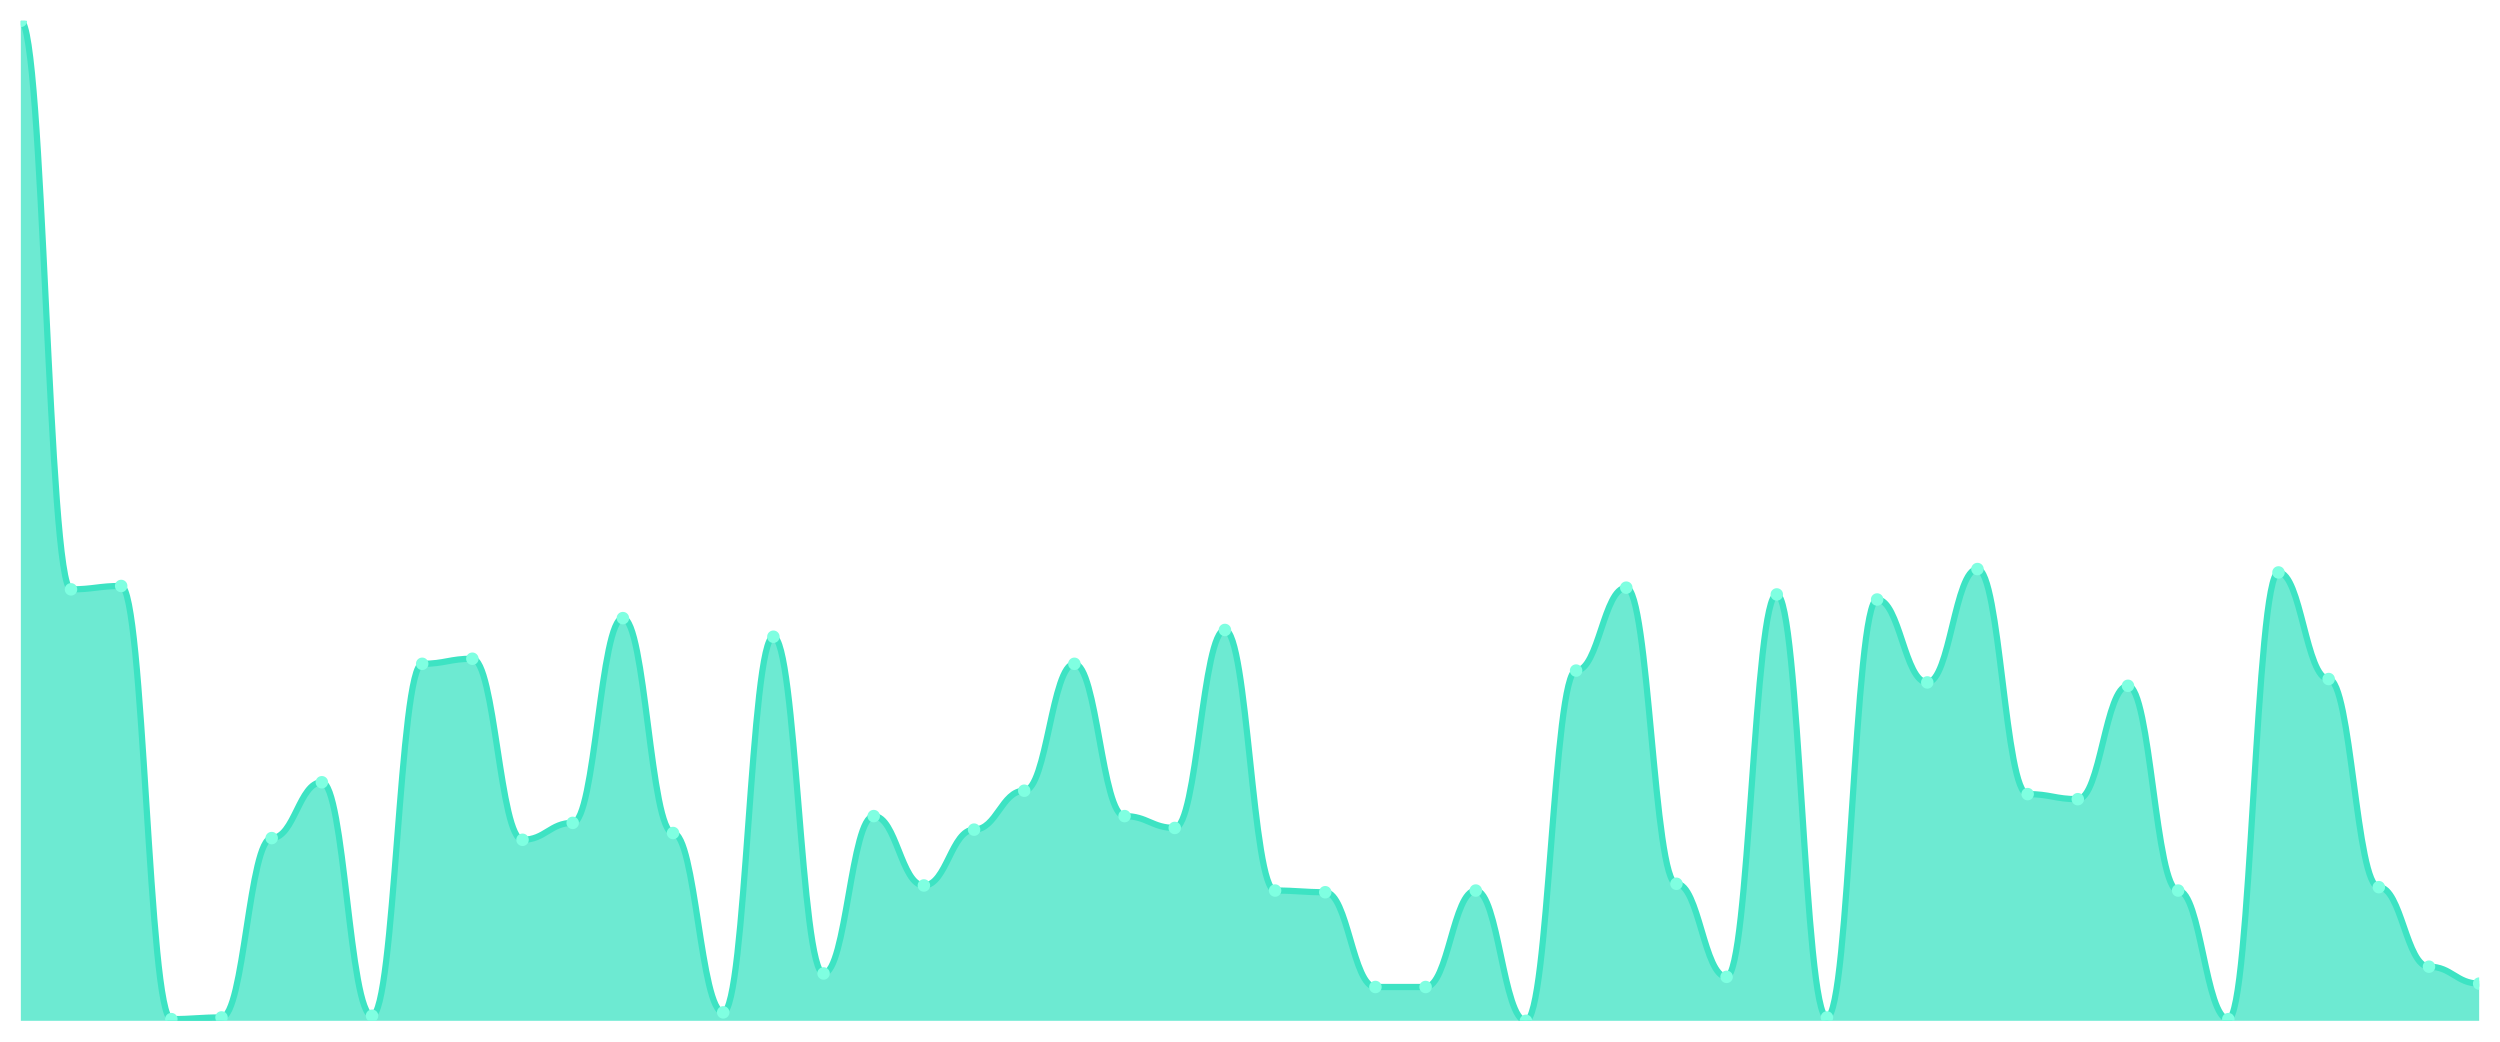
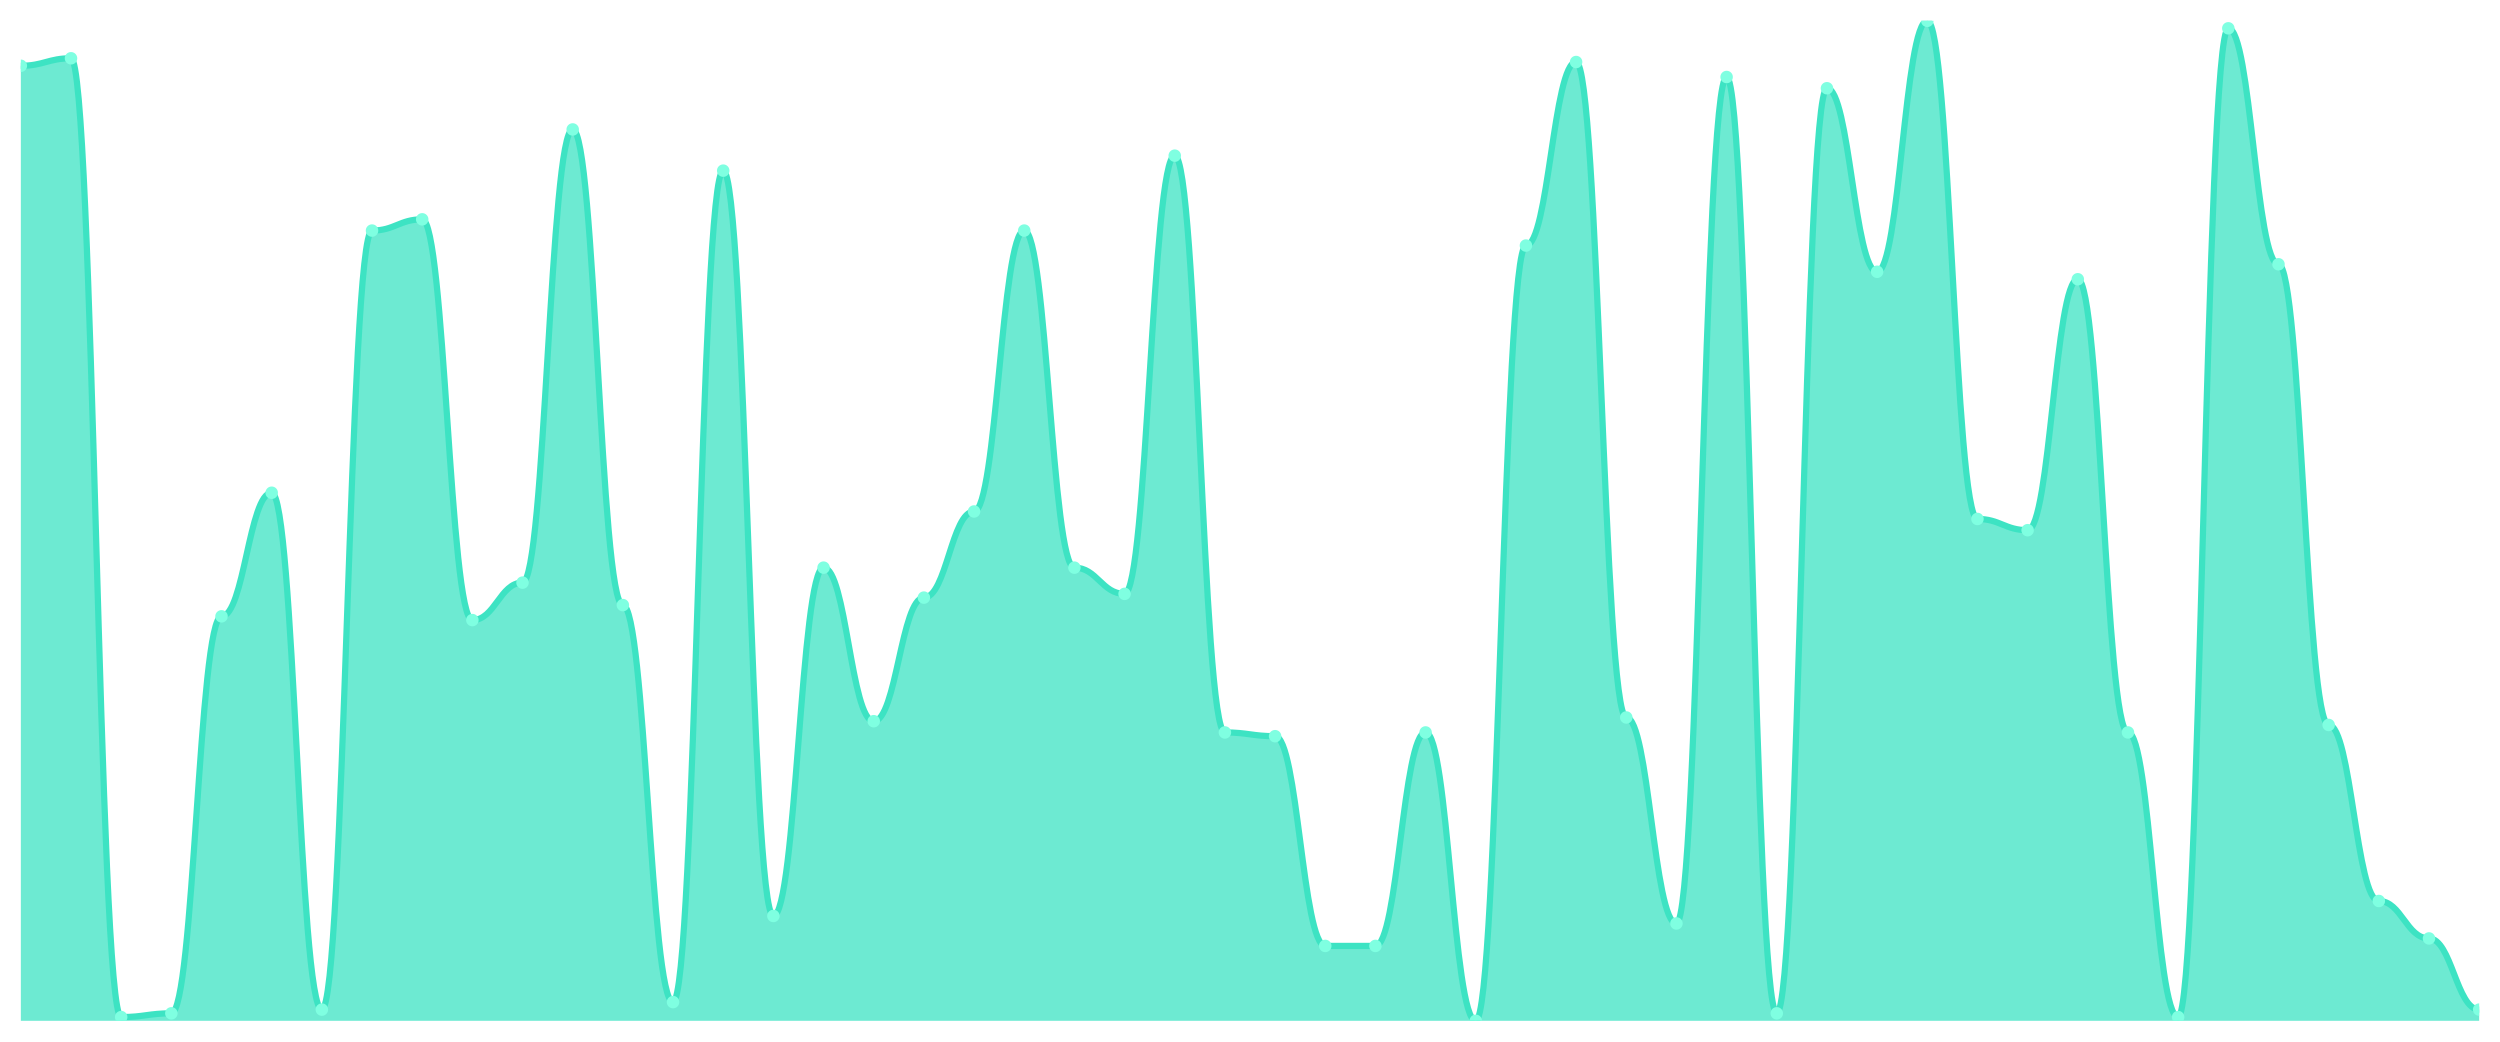
<svg xmlns="http://www.w3.org/2000/svg" viewBox="0 0 1200 500" width="1200" height="500">
  <defs>
    <clipPath id="c">
      <rect x="10" y="10" width="1180" height="480" />
    </clipPath>
  </defs>
  <rect width="1200" height="500" fill="none" />
  <g clip-path="url(#c)">
-     <path d="M 10,490 L 10,10 C 20.837,10 23.245,282.893 34.082,282.893 C 44.918,282.893 47.327,281.269 58.163,281.269 C 69,281.269 71.408,489.188 82.245,489.188 C 93.082,489.188 95.49,488.376 106.327,488.376 C 117.163,488.376 119.571,402.284 130.408,402.284 C 141.245,402.284 143.653,375.482 154.49,375.482 C 165.327,375.482 167.735,487.563 178.571,487.563 C 189.408,487.563 191.816,318.629 202.653,318.629 C 213.49,318.629 215.898,316.193 226.735,316.193 C 237.571,316.193 239.98,403.096 250.816,403.096 C 261.653,403.096 264.061,394.975 274.898,394.975 C 285.735,394.975 288.143,296.701 298.98,296.701 C 309.816,296.701 312.224,399.848 323.061,399.848 C 333.898,399.848 336.306,485.939 347.143,485.939 C 357.98,485.939 360.388,305.635 371.224,305.635 C 382.061,305.635 384.469,467.259 395.306,467.259 C 406.143,467.259 408.551,391.726 419.388,391.726 C 430.224,391.726 432.633,425.025 443.469,425.025 C 454.306,425.025 456.714,398.223 467.551,398.223 C 478.388,398.223 480.796,379.543 491.633,379.543 C 502.469,379.543 504.878,318.629 515.714,318.629 C 526.551,318.629 528.959,391.726 539.796,391.726 C 550.633,391.726 553.041,397.411 563.878,397.411 C 574.714,397.411 577.122,302.386 587.959,302.386 C 598.796,302.386 601.204,427.462 612.041,427.462 C 622.878,427.462 625.286,428.274 636.122,428.274 C 646.959,428.274 649.367,473.756 660.204,473.756 C 671.041,473.756 673.449,473.756 684.286,473.756 C 695.122,473.756 697.531,427.462 708.367,427.462 C 719.204,427.462 721.612,490 732.449,490 C 743.286,490 745.694,321.878 756.531,321.878 C 767.367,321.878 769.776,282.081 780.612,282.081 C 791.449,282.081 793.857,424.213 804.694,424.213 C 815.531,424.213 817.939,468.883 828.776,468.883 C 839.612,468.883 842.02,285.33 852.857,285.33 C 863.694,285.33 866.102,488.376 876.939,488.376 C 887.776,488.376 890.184,287.766 901.02,287.766 C 911.857,287.766 914.265,327.563 925.102,327.563 C 935.939,327.563 938.347,273.147 949.184,273.147 C 960.02,273.147 962.429,381.168 973.265,381.168 C 984.102,381.168 986.51,383.604 997.347,383.604 C 1008.184,383.604 1010.592,329.188 1021.429,329.188 C 1032.265,329.188 1034.673,427.462 1045.51,427.462 C 1056.347,427.462 1058.755,489.188 1069.592,489.188 C 1080.429,489.188 1082.837,274.772 1093.673,274.772 C 1104.51,274.772 1106.918,325.939 1117.755,325.939 C 1128.592,325.939 1131,425.838 1141.837,425.838 C 1152.673,425.838 1155.082,464.01 1165.918,464.01 C 1176.755,464.01 1179.163,472.132 1190,472.132 L 1190,490 Z" fill="rgba(61,227,195,0.75)" />
-     <path d="M 10,10 C 20.837,10 23.245,282.893 34.082,282.893 C 44.918,282.893 47.327,281.269 58.163,281.269 C 69,281.269 71.408,489.188 82.245,489.188 C 93.082,489.188 95.49,488.376 106.327,488.376 C 117.163,488.376 119.571,402.284 130.408,402.284 C 141.245,402.284 143.653,375.482 154.49,375.482 C 165.327,375.482 167.735,487.563 178.571,487.563 C 189.408,487.563 191.816,318.629 202.653,318.629 C 213.49,318.629 215.898,316.193 226.735,316.193 C 237.571,316.193 239.98,403.096 250.816,403.096 C 261.653,403.096 264.061,394.975 274.898,394.975 C 285.735,394.975 288.143,296.701 298.98,296.701 C 309.816,296.701 312.224,399.848 323.061,399.848 C 333.898,399.848 336.306,485.939 347.143,485.939 C 357.98,485.939 360.388,305.635 371.224,305.635 C 382.061,305.635 384.469,467.259 395.306,467.259 C 406.143,467.259 408.551,391.726 419.388,391.726 C 430.224,391.726 432.633,425.025 443.469,425.025 C 454.306,425.025 456.714,398.223 467.551,398.223 C 478.388,398.223 480.796,379.543 491.633,379.543 C 502.469,379.543 504.878,318.629 515.714,318.629 C 526.551,318.629 528.959,391.726 539.796,391.726 C 550.633,391.726 553.041,397.411 563.878,397.411 C 574.714,397.411 577.122,302.386 587.959,302.386 C 598.796,302.386 601.204,427.462 612.041,427.462 C 622.878,427.462 625.286,428.274 636.122,428.274 C 646.959,428.274 649.367,473.756 660.204,473.756 C 671.041,473.756 673.449,473.756 684.286,473.756 C 695.122,473.756 697.531,427.462 708.367,427.462 C 719.204,427.462 721.612,490 732.449,490 C 743.286,490 745.694,321.878 756.531,321.878 C 767.367,321.878 769.776,282.081 780.612,282.081 C 791.449,282.081 793.857,424.213 804.694,424.213 C 815.531,424.213 817.939,468.883 828.776,468.883 C 839.612,468.883 842.02,285.33 852.857,285.33 C 863.694,285.33 866.102,488.376 876.939,488.376 C 887.776,488.376 890.184,287.766 901.02,287.766 C 911.857,287.766 914.265,327.563 925.102,327.563 C 935.939,327.563 938.347,273.147 949.184,273.147 C 960.02,273.147 962.429,381.168 973.265,381.168 C 984.102,381.168 986.51,383.604 997.347,383.604 C 1008.184,383.604 1010.592,329.188 1021.429,329.188 C 1032.265,329.188 1034.673,427.462 1045.51,427.462 C 1056.347,427.462 1058.755,489.188 1069.592,489.188 C 1080.429,489.188 1082.837,274.772 1093.673,274.772 C 1104.51,274.772 1106.918,325.939 1117.755,325.939 C 1128.592,325.939 1131,425.838 1141.837,425.838 C 1152.673,425.838 1155.082,464.01 1165.918,464.01 C 1176.755,464.01 1179.163,472.132 1190,472.132" fill="none" stroke="#3de3c3" stroke-width="3" stroke-linecap="round" stroke-linejoin="round" />
-     <circle cx="10" cy="10" r="3" fill="#7fffe1" />
-     <circle cx="34.082" cy="282.893" r="3" fill="#7fffe1" />
-     <circle cx="58.163" cy="281.269" r="3" fill="#7fffe1" />
-     <circle cx="82.245" cy="489.188" r="3" fill="#7fffe1" />
-     <circle cx="106.327" cy="488.376" r="3" fill="#7fffe1" />
-     <circle cx="130.408" cy="402.284" r="3" fill="#7fffe1" />
-     <circle cx="154.49" cy="375.482" r="3" fill="#7fffe1" />
-     <circle cx="178.571" cy="487.563" r="3" fill="#7fffe1" />
-     <circle cx="202.653" cy="318.629" r="3" fill="#7fffe1" />
-     <circle cx="226.735" cy="316.193" r="3" fill="#7fffe1" />
-     <circle cx="250.816" cy="403.096" r="3" fill="#7fffe1" />
-     <circle cx="274.898" cy="394.975" r="3" fill="#7fffe1" />
-     <circle cx="298.98" cy="296.701" r="3" fill="#7fffe1" />
-     <circle cx="323.061" cy="399.848" r="3" fill="#7fffe1" />
-     <circle cx="347.143" cy="485.939" r="3" fill="#7fffe1" />
-     <circle cx="371.224" cy="305.635" r="3" fill="#7fffe1" />
-     <circle cx="395.306" cy="467.259" r="3" fill="#7fffe1" />
-     <circle cx="419.388" cy="391.726" r="3" fill="#7fffe1" />
-     <circle cx="443.469" cy="425.025" r="3" fill="#7fffe1" />
-     <circle cx="467.551" cy="398.223" r="3" fill="#7fffe1" />
-     <circle cx="491.633" cy="379.543" r="3" fill="#7fffe1" />
-     <circle cx="515.714" cy="318.629" r="3" fill="#7fffe1" />
-     <circle cx="539.796" cy="391.726" r="3" fill="#7fffe1" />
-     <circle cx="563.878" cy="397.411" r="3" fill="#7fffe1" />
-     <circle cx="587.959" cy="302.386" r="3" fill="#7fffe1" />
-     <circle cx="612.041" cy="427.462" r="3" fill="#7fffe1" />
-     <circle cx="636.122" cy="428.274" r="3" fill="#7fffe1" />
-     <circle cx="660.204" cy="473.756" r="3" fill="#7fffe1" />
-     <circle cx="684.286" cy="473.756" r="3" fill="#7fffe1" />
-     <circle cx="708.367" cy="427.462" r="3" fill="#7fffe1" />
-     <circle cx="732.449" cy="490" r="3" fill="#7fffe1" />
-     <circle cx="756.531" cy="321.878" r="3" fill="#7fffe1" />
-     <circle cx="780.612" cy="282.081" r="3" fill="#7fffe1" />
-     <circle cx="804.694" cy="424.213" r="3" fill="#7fffe1" />
-     <circle cx="828.776" cy="468.883" r="3" fill="#7fffe1" />
-     <circle cx="852.857" cy="285.33" r="3" fill="#7fffe1" />
-     <circle cx="876.939" cy="488.376" r="3" fill="#7fffe1" />
-     <circle cx="901.02" cy="287.766" r="3" fill="#7fffe1" />
-     <circle cx="925.102" cy="327.563" r="3" fill="#7fffe1" />
-     <circle cx="949.184" cy="273.147" r="3" fill="#7fffe1" />
-     <circle cx="973.265" cy="381.168" r="3" fill="#7fffe1" />
-     <circle cx="997.347" cy="383.604" r="3" fill="#7fffe1" />
-     <circle cx="1021.429" cy="329.188" r="3" fill="#7fffe1" />
-     <circle cx="1045.51" cy="427.462" r="3" fill="#7fffe1" />
-     <circle cx="1069.592" cy="489.188" r="3" fill="#7fffe1" />
-     <circle cx="1093.673" cy="274.772" r="3" fill="#7fffe1" />
-     <circle cx="1117.755" cy="325.939" r="3" fill="#7fffe1" />
-     <circle cx="1141.837" cy="425.838" r="3" fill="#7fffe1" />
-     <circle cx="1165.918" cy="464.01" r="3" fill="#7fffe1" />
-     <circle cx="1190" cy="472.132" r="3" fill="#7fffe1" />
+     <path d="M 10,490 L 10,31.573 C 20.837,31.573 23.245,27.978 34.082,27.978 C 44.918,27.978 47.327,488.202 58.163,488.202 C 69,488.202 71.408,486.404 82.245,486.404 C 93.082,486.404 95.49,295.843 106.327,295.843 C 117.163,295.843 119.571,236.517 130.408,236.517 C 141.245,236.517 143.653,484.607 154.49,484.607 C 165.327,484.607 167.735,110.674 178.571,110.674 C 189.408,110.674 191.816,105.281 202.653,105.281 C 213.49,105.281 215.898,297.64 226.735,297.64 C 237.571,297.64 239.98,279.663 250.816,279.663 C 261.653,279.663 264.061,62.135 274.898,62.135 C 285.735,62.135 288.143,290.449 298.98,290.449 C 309.816,290.449 312.224,481.011 323.061,481.011 C 333.898,481.011 336.306,81.91 347.143,81.91 C 357.98,81.91 360.388,439.663 371.224,439.663 C 382.061,439.663 384.469,272.472 395.306,272.472 C 406.143,272.472 408.551,346.18 419.388,346.18 C 430.224,346.18 432.633,286.854 443.469,286.854 C 454.306,286.854 456.714,245.506 467.551,245.506 C 478.388,245.506 480.796,110.674 491.633,110.674 C 502.469,110.674 504.878,272.472 515.714,272.472 C 526.551,272.472 528.959,285.056 539.796,285.056 C 550.633,285.056 553.041,74.719 563.878,74.719 C 574.714,74.719 577.122,351.573 587.959,351.573 C 598.796,351.573 601.204,353.371 612.041,353.371 C 622.878,353.371 625.286,454.045 636.122,454.045 C 646.959,454.045 649.367,454.045 660.204,454.045 C 671.041,454.045 673.449,351.573 684.286,351.573 C 695.122,351.573 697.531,490 708.367,490 C 719.204,490 721.612,117.865 732.449,117.865 C 743.286,117.865 745.694,29.775 756.531,29.775 C 767.367,29.775 769.776,344.382 780.612,344.382 C 791.449,344.382 793.857,443.258 804.694,443.258 C 815.531,443.258 817.939,36.966 828.776,36.966 C 839.612,36.966 842.02,486.404 852.857,486.404 C 863.694,486.404 866.102,42.36 876.939,42.36 C 887.776,42.36 890.184,130.449 901.02,130.449 C 911.857,130.449 914.265,10 925.102,10 C 935.939,10 938.347,249.101 949.184,249.101 C 960.02,249.101 962.429,254.494 973.265,254.494 C 984.102,254.494 986.51,134.045 997.347,134.045 C 1008.184,134.045 1010.592,351.573 1021.429,351.573 C 1032.265,351.573 1034.673,488.202 1045.51,488.202 C 1056.347,488.202 1058.755,13.596 1069.592,13.596 C 1080.429,13.596 1082.837,126.854 1093.673,126.854 C 1104.51,126.854 1106.918,347.978 1117.755,347.978 C 1128.592,347.978 1131,432.472 1141.837,432.472 C 1152.673,432.472 1155.082,450.449 1165.918,450.449 C 1176.755,450.449 1179.163,484.607 1190,484.607 L 1190,490 Z" fill="rgba(61,227,195,0.75)" />
+     <path d="M 10,31.573 C 20.837,31.573 23.245,27.978 34.082,27.978 C 44.918,27.978 47.327,488.202 58.163,488.202 C 69,488.202 71.408,486.404 82.245,486.404 C 93.082,486.404 95.49,295.843 106.327,295.843 C 117.163,295.843 119.571,236.517 130.408,236.517 C 141.245,236.517 143.653,484.607 154.49,484.607 C 165.327,484.607 167.735,110.674 178.571,110.674 C 189.408,110.674 191.816,105.281 202.653,105.281 C 213.49,105.281 215.898,297.64 226.735,297.64 C 237.571,297.64 239.98,279.663 250.816,279.663 C 261.653,279.663 264.061,62.135 274.898,62.135 C 285.735,62.135 288.143,290.449 298.98,290.449 C 309.816,290.449 312.224,481.011 323.061,481.011 C 333.898,481.011 336.306,81.91 347.143,81.91 C 357.98,81.91 360.388,439.663 371.224,439.663 C 382.061,439.663 384.469,272.472 395.306,272.472 C 406.143,272.472 408.551,346.18 419.388,346.18 C 430.224,346.18 432.633,286.854 443.469,286.854 C 454.306,286.854 456.714,245.506 467.551,245.506 C 478.388,245.506 480.796,110.674 491.633,110.674 C 502.469,110.674 504.878,272.472 515.714,272.472 C 526.551,272.472 528.959,285.056 539.796,285.056 C 550.633,285.056 553.041,74.719 563.878,74.719 C 574.714,74.719 577.122,351.573 587.959,351.573 C 598.796,351.573 601.204,353.371 612.041,353.371 C 622.878,353.371 625.286,454.045 636.122,454.045 C 646.959,454.045 649.367,454.045 660.204,454.045 C 671.041,454.045 673.449,351.573 684.286,351.573 C 695.122,351.573 697.531,490 708.367,490 C 719.204,490 721.612,117.865 732.449,117.865 C 743.286,117.865 745.694,29.775 756.531,29.775 C 767.367,29.775 769.776,344.382 780.612,344.382 C 791.449,344.382 793.857,443.258 804.694,443.258 C 815.531,443.258 817.939,36.966 828.776,36.966 C 839.612,36.966 842.02,486.404 852.857,486.404 C 863.694,486.404 866.102,42.36 876.939,42.36 C 887.776,42.36 890.184,130.449 901.02,130.449 C 911.857,130.449 914.265,10 925.102,10 C 935.939,10 938.347,249.101 949.184,249.101 C 960.02,249.101 962.429,254.494 973.265,254.494 C 984.102,254.494 986.51,134.045 997.347,134.045 C 1008.184,134.045 1010.592,351.573 1021.429,351.573 C 1032.265,351.573 1034.673,488.202 1045.51,488.202 C 1056.347,488.202 1058.755,13.596 1069.592,13.596 C 1080.429,13.596 1082.837,126.854 1093.673,126.854 C 1104.51,126.854 1106.918,347.978 1117.755,347.978 C 1128.592,347.978 1131,432.472 1141.837,432.472 C 1152.673,432.472 1155.082,450.449 1165.918,450.449 C 1176.755,450.449 1179.163,484.607 1190,484.607" fill="none" stroke="#3de3c3" stroke-width="3" stroke-linecap="round" stroke-linejoin="round" />
+     <circle cx="10" cy="31.573" r="3" fill="#7fffe1" />
+     <circle cx="34.082" cy="27.978" r="3" fill="#7fffe1" />
+     <circle cx="58.163" cy="488.202" r="3" fill="#7fffe1" />
+     <circle cx="82.245" cy="486.404" r="3" fill="#7fffe1" />
+     <circle cx="106.327" cy="295.843" r="3" fill="#7fffe1" />
+     <circle cx="130.408" cy="236.517" r="3" fill="#7fffe1" />
+     <circle cx="154.49" cy="484.607" r="3" fill="#7fffe1" />
+     <circle cx="178.571" cy="110.674" r="3" fill="#7fffe1" />
+     <circle cx="202.653" cy="105.281" r="3" fill="#7fffe1" />
+     <circle cx="226.735" cy="297.64" r="3" fill="#7fffe1" />
+     <circle cx="250.816" cy="279.663" r="3" fill="#7fffe1" />
+     <circle cx="274.898" cy="62.135" r="3" fill="#7fffe1" />
+     <circle cx="298.98" cy="290.449" r="3" fill="#7fffe1" />
+     <circle cx="323.061" cy="481.011" r="3" fill="#7fffe1" />
+     <circle cx="347.143" cy="81.91" r="3" fill="#7fffe1" />
+     <circle cx="371.224" cy="439.663" r="3" fill="#7fffe1" />
+     <circle cx="395.306" cy="272.472" r="3" fill="#7fffe1" />
+     <circle cx="419.388" cy="346.18" r="3" fill="#7fffe1" />
+     <circle cx="443.469" cy="286.854" r="3" fill="#7fffe1" />
+     <circle cx="467.551" cy="245.506" r="3" fill="#7fffe1" />
+     <circle cx="491.633" cy="110.674" r="3" fill="#7fffe1" />
+     <circle cx="515.714" cy="272.472" r="3" fill="#7fffe1" />
+     <circle cx="539.796" cy="285.056" r="3" fill="#7fffe1" />
+     <circle cx="563.878" cy="74.719" r="3" fill="#7fffe1" />
+     <circle cx="587.959" cy="351.573" r="3" fill="#7fffe1" />
+     <circle cx="612.041" cy="353.371" r="3" fill="#7fffe1" />
+     <circle cx="636.122" cy="454.045" r="3" fill="#7fffe1" />
+     <circle cx="660.204" cy="454.045" r="3" fill="#7fffe1" />
+     <circle cx="684.286" cy="351.573" r="3" fill="#7fffe1" />
+     <circle cx="708.367" cy="490" r="3" fill="#7fffe1" />
+     <circle cx="732.449" cy="117.865" r="3" fill="#7fffe1" />
+     <circle cx="756.531" cy="29.775" r="3" fill="#7fffe1" />
+     <circle cx="780.612" cy="344.382" r="3" fill="#7fffe1" />
+     <circle cx="804.694" cy="443.258" r="3" fill="#7fffe1" />
+     <circle cx="828.776" cy="36.966" r="3" fill="#7fffe1" />
+     <circle cx="852.857" cy="486.404" r="3" fill="#7fffe1" />
+     <circle cx="876.939" cy="42.36" r="3" fill="#7fffe1" />
+     <circle cx="901.02" cy="130.449" r="3" fill="#7fffe1" />
+     <circle cx="925.102" cy="10" r="3" fill="#7fffe1" />
+     <circle cx="949.184" cy="249.101" r="3" fill="#7fffe1" />
+     <circle cx="973.265" cy="254.494" r="3" fill="#7fffe1" />
+     <circle cx="997.347" cy="134.045" r="3" fill="#7fffe1" />
+     <circle cx="1021.429" cy="351.573" r="3" fill="#7fffe1" />
+     <circle cx="1045.51" cy="488.202" r="3" fill="#7fffe1" />
+     <circle cx="1069.592" cy="13.596" r="3" fill="#7fffe1" />
+     <circle cx="1093.673" cy="126.854" r="3" fill="#7fffe1" />
+     <circle cx="1117.755" cy="347.978" r="3" fill="#7fffe1" />
+     <circle cx="1141.837" cy="432.472" r="3" fill="#7fffe1" />
+     <circle cx="1165.918" cy="450.449" r="3" fill="#7fffe1" />
+     <circle cx="1190" cy="484.607" r="3" fill="#7fffe1" />
  </g>
</svg>
